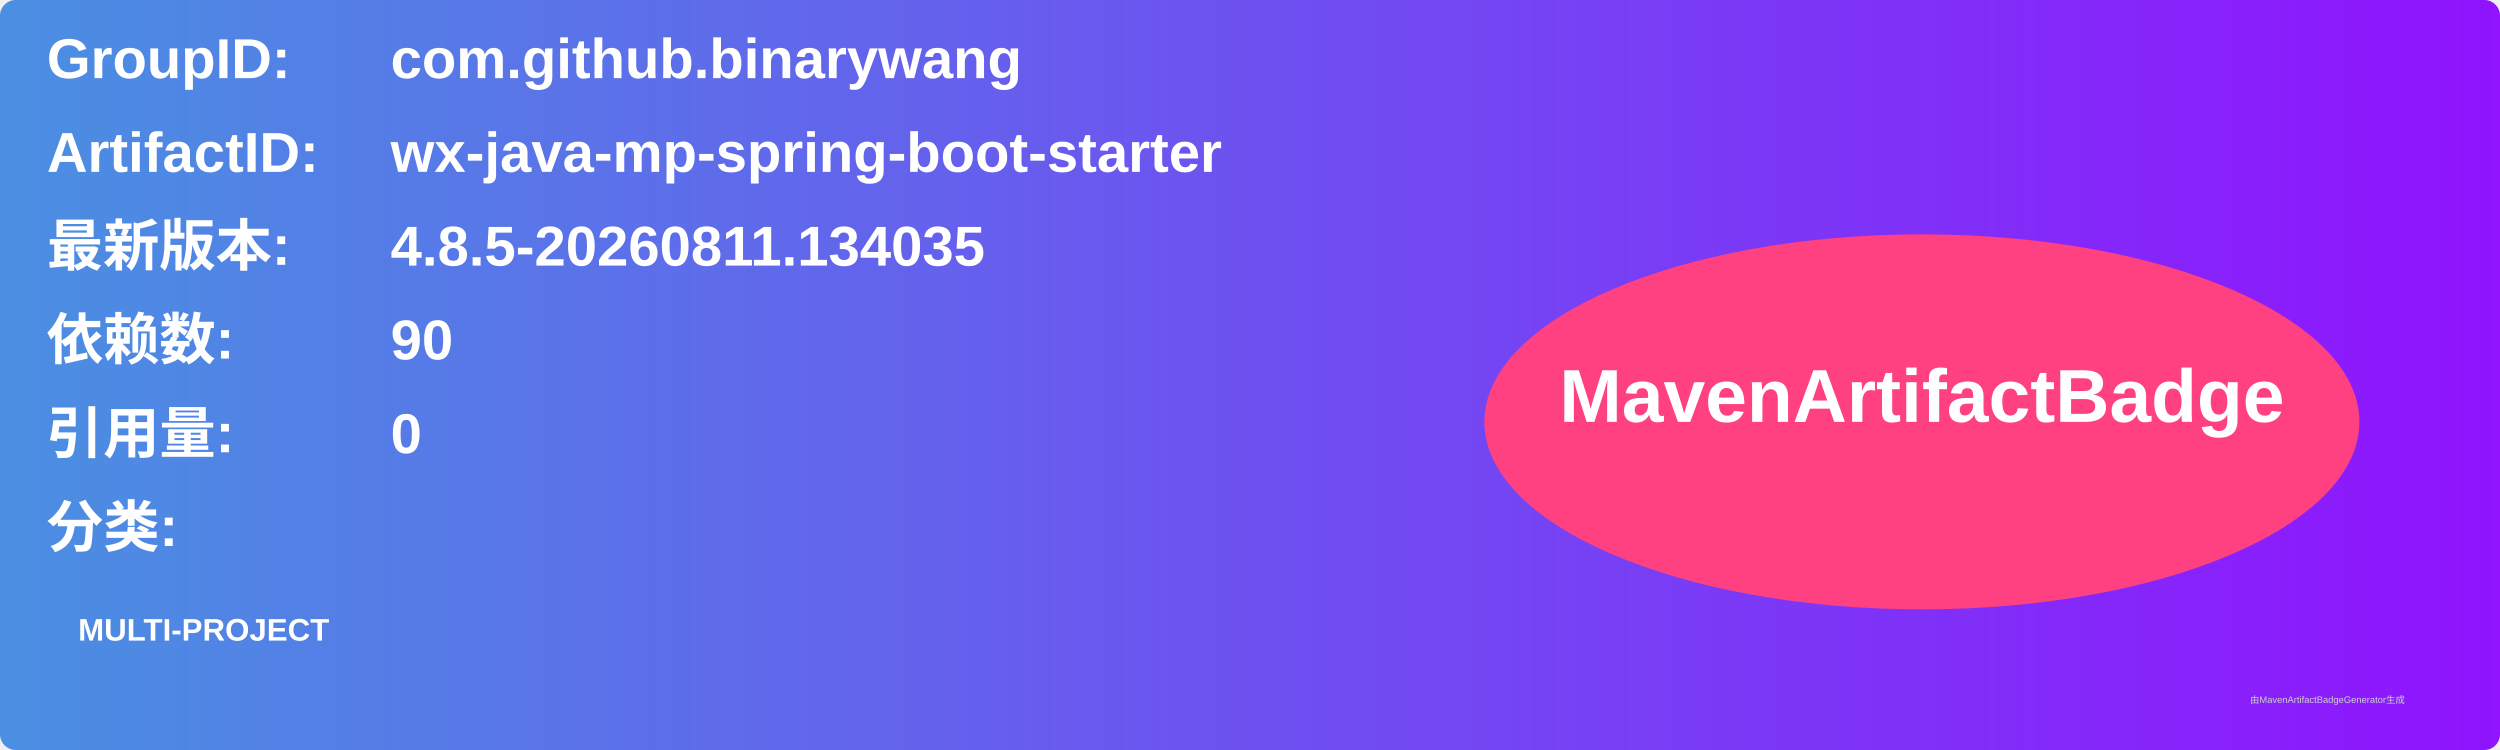
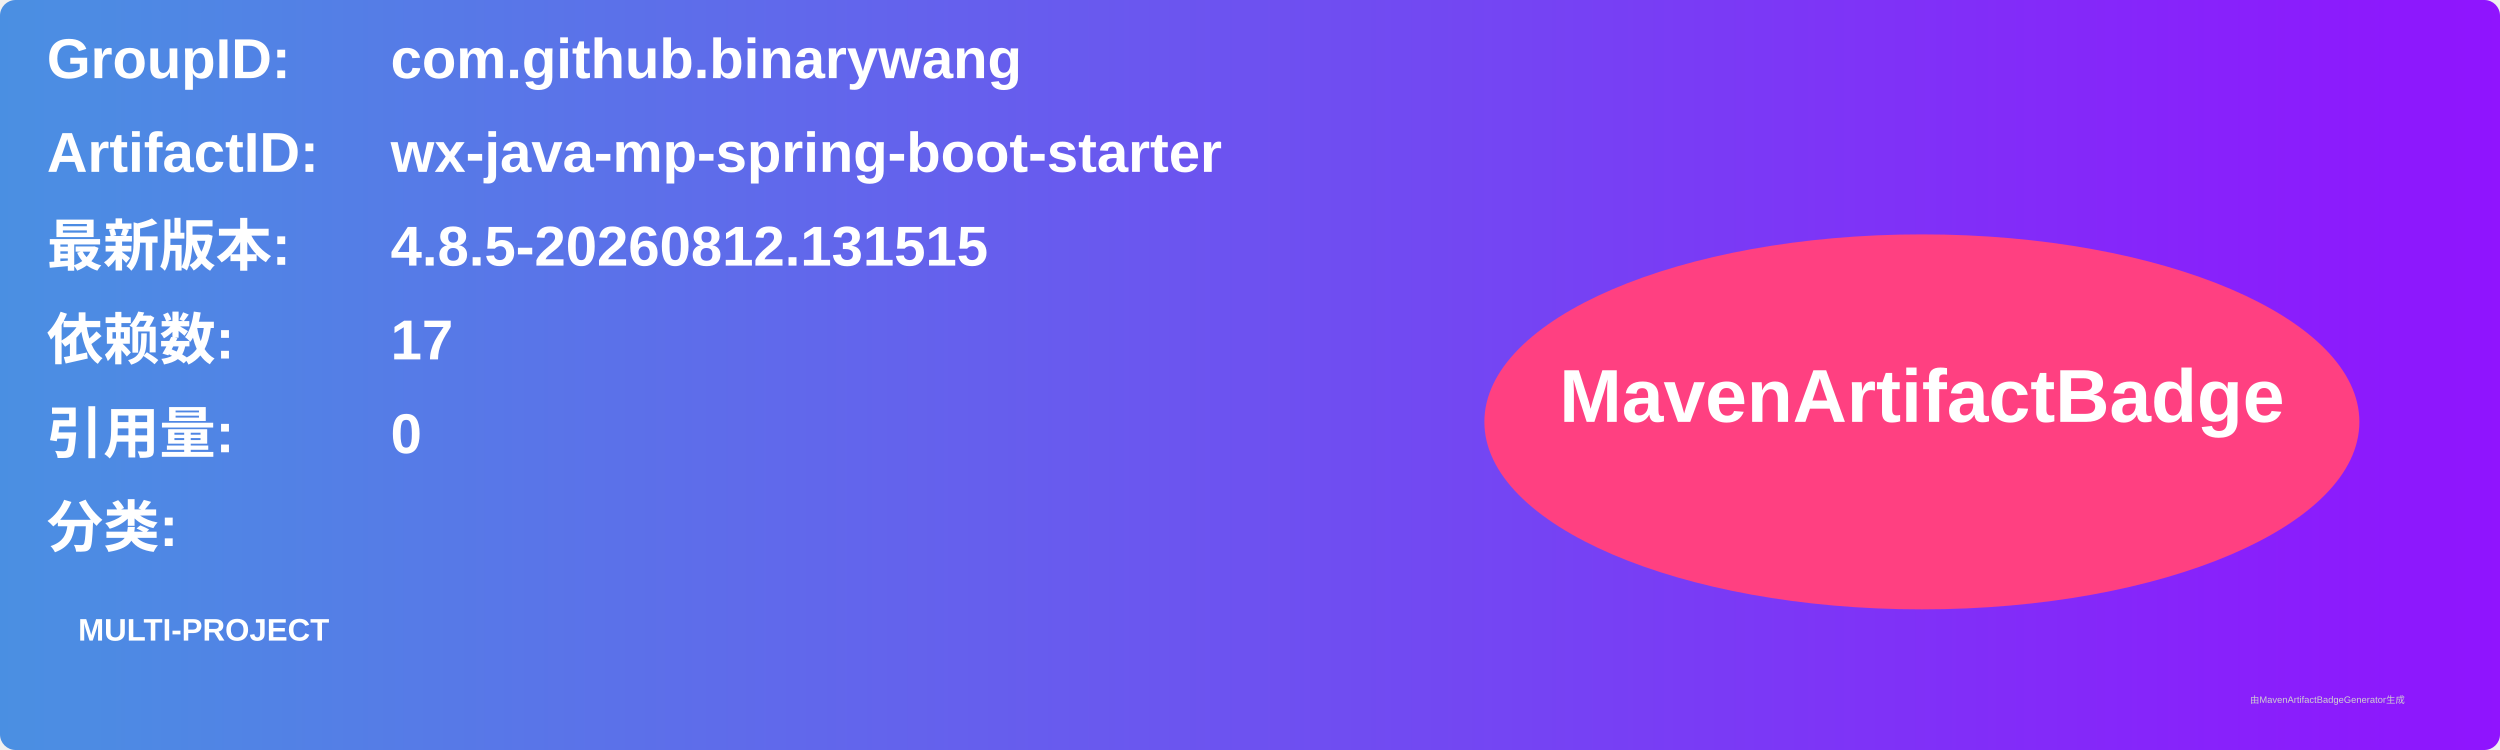
<svg xmlns="http://www.w3.org/2000/svg" width="800" height="240" viewBox="0 0 800 240">
  <linearGradient id="grad" x1="0%" y1="0%" x2="100%" y2="0%">
    <stop offset="0%" stop-color="#4a90e2" />
    <stop offset="100%" stop-color="#9013fe" />
  </linearGradient>
  <rect width="100%" height="100%" rx="5" ry="5" fill="url(#grad)" />
  <g transform="translate(15, 15)">
    <text x="0" y="10" font-family="Arial" font-size="18" fill="white" font-weight="bold" width="260">GroupID:</text>
    <text x="110" y="10" font-family="Arial" font-size="18" fill="white" font-weight="bold" width="460">com.github.binarywang</text>
    <text x="0" y="40" font-family="Arial" font-size="18" fill="white" font-weight="bold" width="260">ArtifactID:</text>
    <text x="110" y="40" font-family="Arial" font-size="18" fill="white" font-weight="bold" width="460">wx-java-mp-spring-boot-starter</text>
    <text x="0" y="70" font-family="Arial" font-size="18" fill="white" font-weight="bold">最新版本:</text>
    <text x="110" y="70" font-family="Arial" font-size="18" fill="white" font-weight="bold">
-       <tspan font-weight="bold">4.8.5-20260811.134035</tspan>
+       <tspan font-weight="bold">4.8.5-20260812.131515</tspan>
    </text>
    <text x="0" y="100" font-family="Arial" font-size="18" fill="white" font-weight="bold">依赖数: </text>
    <text x="110" y="100" font-family="Arial" font-size="18" fill="white">
-       <tspan font-weight="bold">90</tspan>
+       <tspan font-weight="bold">17</tspan>
    </text>
    <text x="0" y="130" font-family="Arial" font-size="18" fill="white" font-weight="bold">引用量: </text>
    <text x="110" y="130" font-family="Arial" font-size="18" fill="white">
      <tspan font-weight="bold">0</tspan>
    </text>
    <text x="0" y="160" font-family="Arial" font-size="18" fill="white" font-weight="bold">分类:</text>
    <text x="10" y="190" font-family="Arial" font-size="10" fill="white">
      <tspan font-weight="bold">MULTI-PROJECT</tspan>
    </text>
    <ellipse cx="600" cy="120" rx="140" ry="60" fill="#ff4081" />
    <text x="600" y="120" text-anchor="middle" font-family="Arial" font-size="24" fill="white" font-weight="bold">MavenArtifactBadge</text>
  </g>
  <text x="720" y="225" font-family="Arial" font-size="3" fill="#d0d0d0">由MavenArtifactBadgeGenerator生成</text>
</svg>
